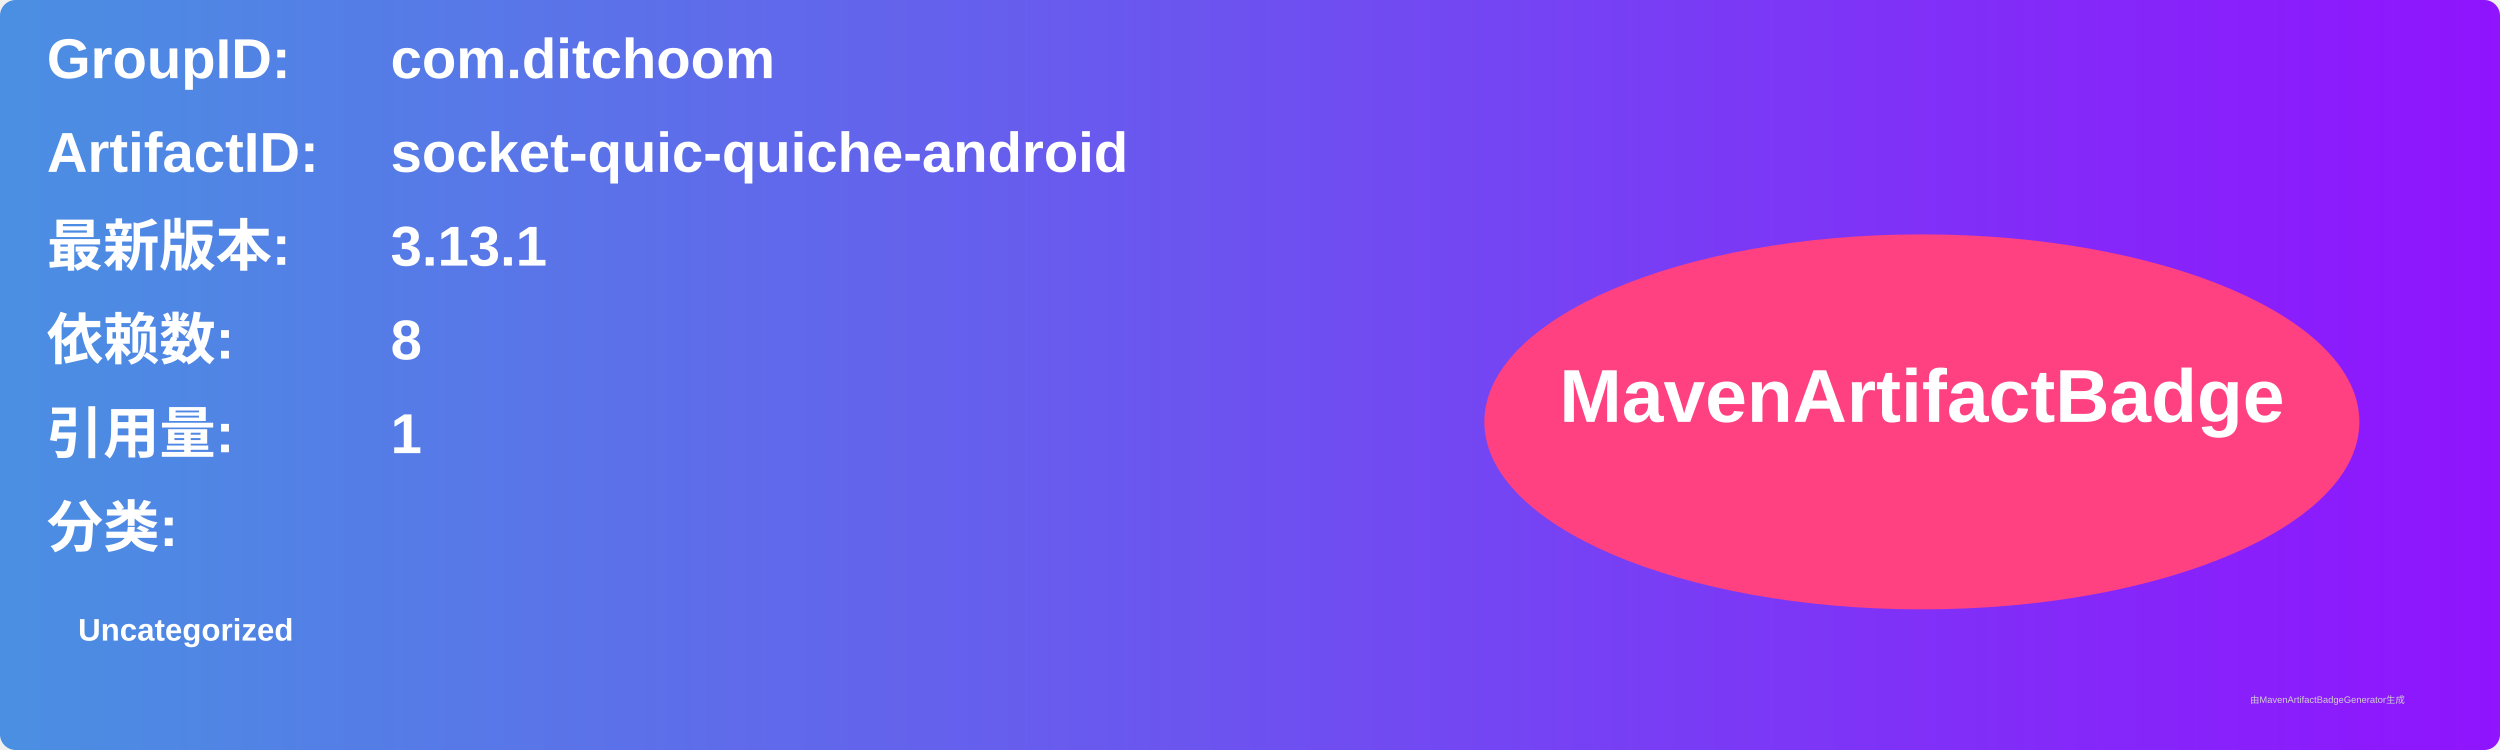
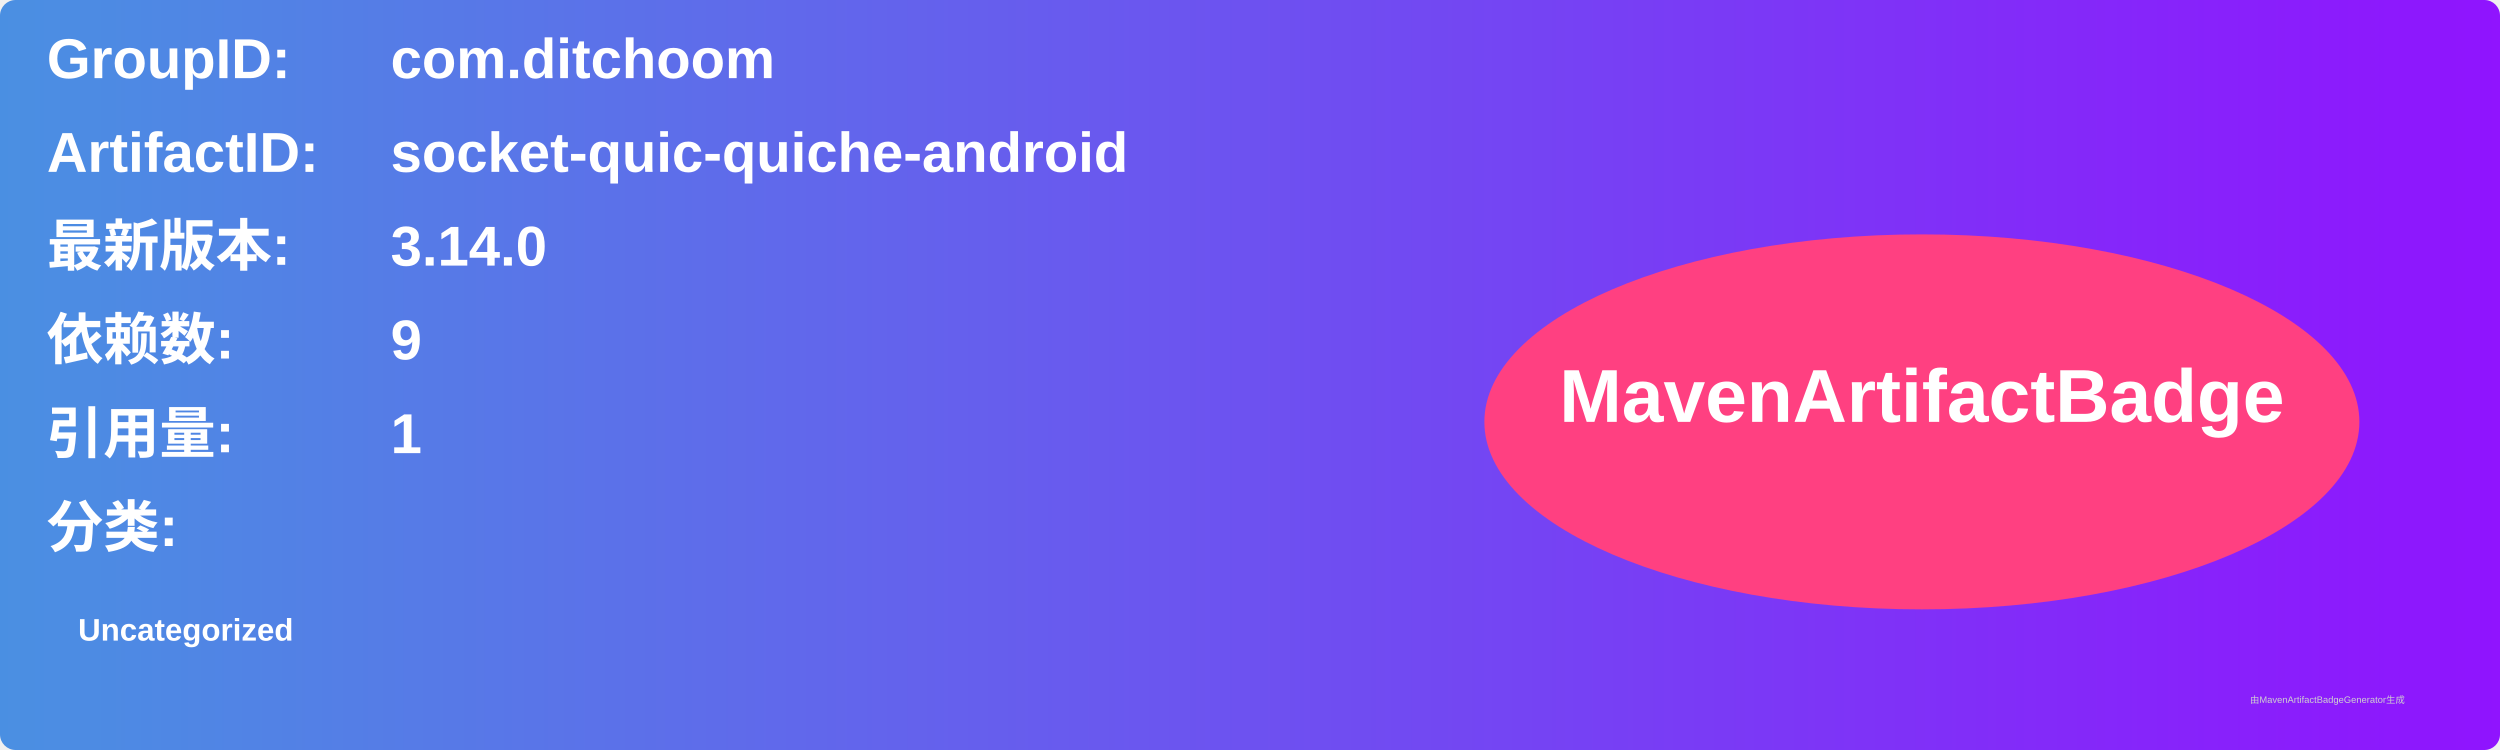
<svg xmlns="http://www.w3.org/2000/svg" width="800" height="240" viewBox="0 0 800 240">
  <linearGradient id="grad" x1="0%" y1="0%" x2="100%" y2="0%">
    <stop offset="0%" stop-color="#4a90e2" />
    <stop offset="100%" stop-color="#9013fe" />
  </linearGradient>
  <rect width="100%" height="100%" rx="5" ry="5" fill="url(#grad)" />
  <g transform="translate(15, 15)">
    <text x="0" y="10" font-family="Arial" font-size="18" fill="white" font-weight="bold" width="260">GroupID:</text>
    <text x="110" y="10" font-family="Arial" font-size="18" fill="white" font-weight="bold" width="460">com.ditchoom</text>
    <text x="0" y="40" font-family="Arial" font-size="18" fill="white" font-weight="bold" width="260">ArtifactID:</text>
    <text x="110" y="40" font-family="Arial" font-size="18" fill="white" font-weight="bold" width="460">socket-quic-quiche-android</text>
    <text x="0" y="70" font-family="Arial" font-size="18" fill="white" font-weight="bold">最新版本:</text>
    <text x="110" y="70" font-family="Arial" font-size="18" fill="white" font-weight="bold">
-       <tspan font-weight="bold">3.13.1</tspan>
+       <tspan font-weight="bold">3.14.0</tspan>
    </text>
    <text x="0" y="100" font-family="Arial" font-size="18" fill="white" font-weight="bold">依赖数: </text>
    <text x="110" y="100" font-family="Arial" font-size="18" fill="white">
-       <tspan font-weight="bold">8</tspan>
+       <tspan font-weight="bold">9</tspan>
    </text>
    <text x="0" y="130" font-family="Arial" font-size="18" fill="white" font-weight="bold">引用量: </text>
    <text x="110" y="130" font-family="Arial" font-size="18" fill="white">
      <tspan font-weight="bold">1</tspan>
    </text>
    <text x="0" y="160" font-family="Arial" font-size="18" fill="white" font-weight="bold">分类:</text>
    <text x="10" y="190" font-family="Arial" font-size="10" fill="white">
      <tspan font-weight="bold">Uncategorized</tspan>
    </text>
    <ellipse cx="600" cy="120" rx="140" ry="60" fill="#ff4081" />
    <text x="600" y="120" text-anchor="middle" font-family="Arial" font-size="24" fill="white" font-weight="bold">MavenArtifactBadge</text>
  </g>
  <text x="720" y="225" font-family="Arial" font-size="3" fill="#d0d0d0">由MavenArtifactBadgeGenerator生成</text>
</svg>
